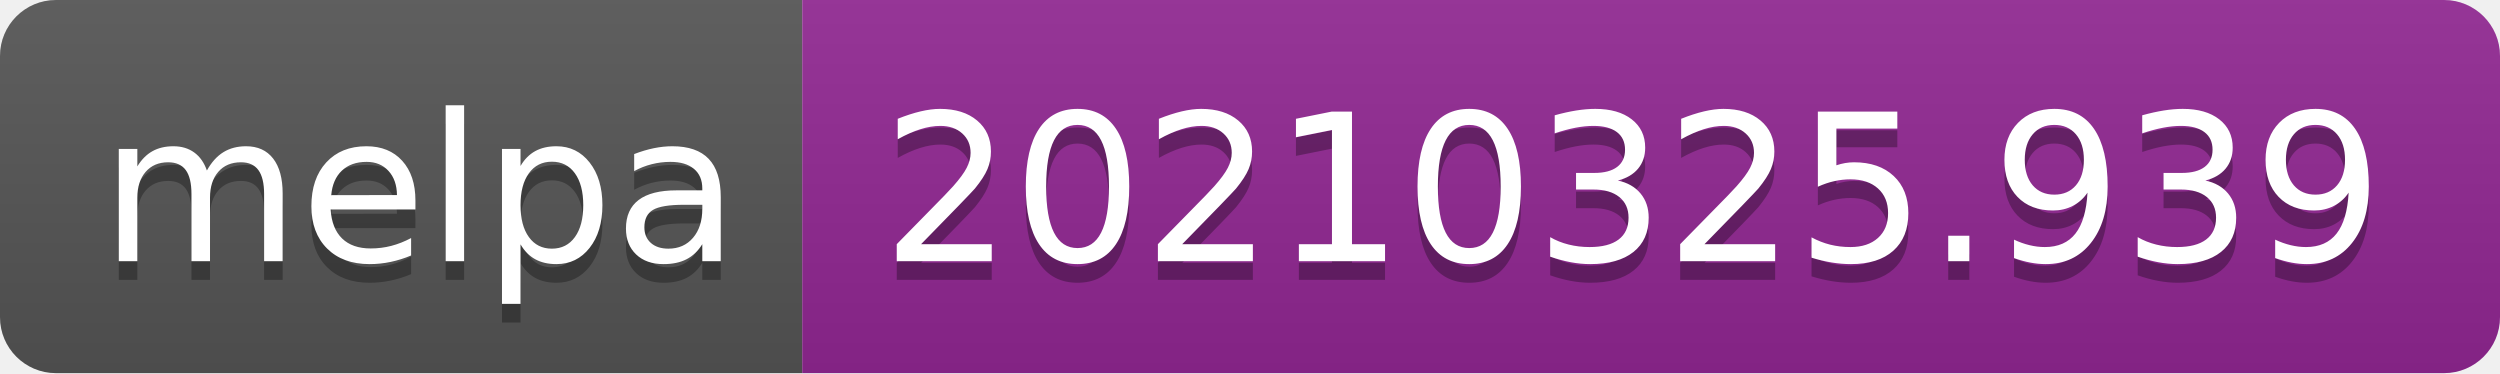
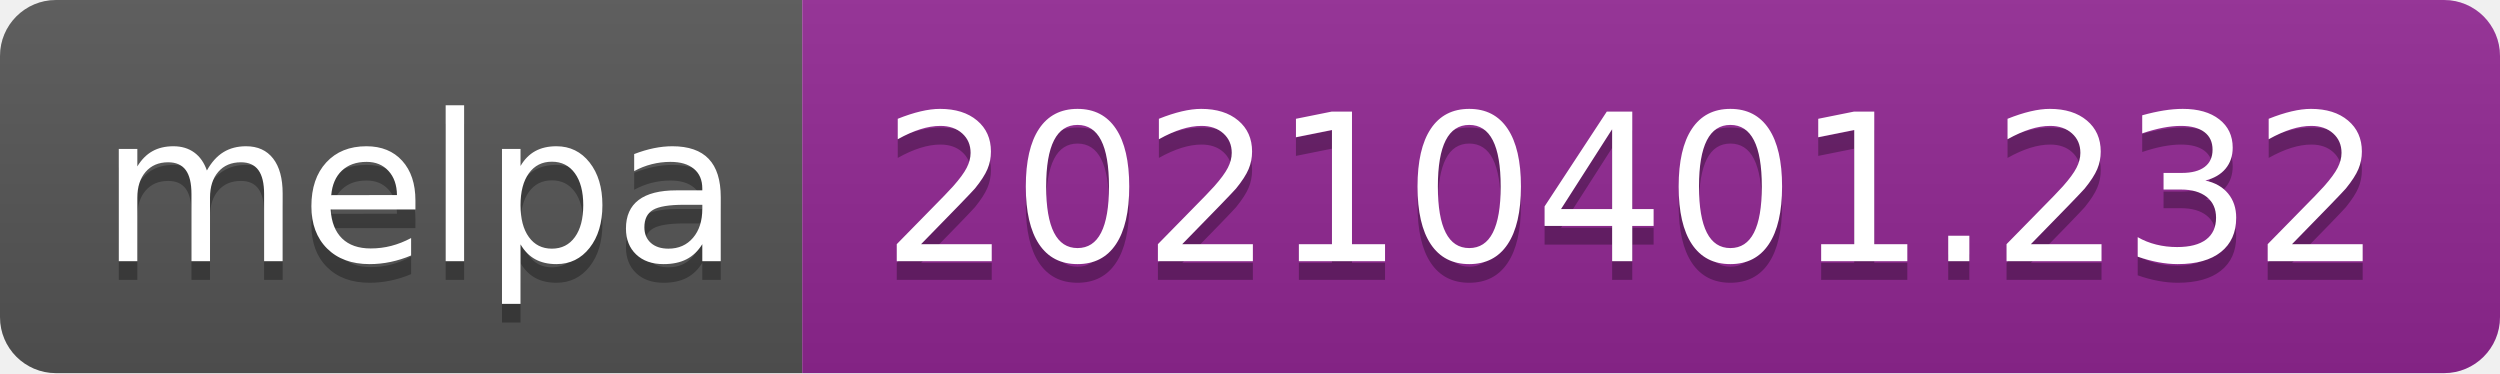
- <svg xmlns="http://www.w3.org/2000/svg" width="134" height="20" role="img" aria-label="melpa: 20210325.939">
+ <svg xmlns="http://www.w3.org/2000/svg" width="134" height="20" role="img" aria-label="melpa: 20210401.232">
  <linearGradient id="s" x2="0" y2="100%">
    <stop offset="0" stop-color="#bbb" stop-opacity=".1" />
    <stop offset="1" stop-opacity=".1" />
  </linearGradient>
  <clipPath id="r">
    <rect width="134" height="20" rx="3" fill="#fff" />
  </clipPath>
  <g clip-path="url(#r)">
    <rect width="43" height="20" fill="#555" />
    <rect x="43" width="91" height="20" fill="#922793" />
    <rect width="134" height="20" fill="url(#s)" />
  </g>
  <g fill="#fff" text-anchor="middle" font-family="Verdana,Geneva,DejaVu Sans,sans-serif" text-rendering="geometricPrecision" font-size="110">
    <text aria-hidden="true" x="225" y="150" fill="#010101" fill-opacity=".3" transform="scale(.1)" textLength="330">melpa</text>
    <text x="225" y="140" transform="scale(.1)" fill="#fff" textLength="330">melpa</text>
-     <text aria-hidden="true" x="875" y="150" fill="#010101" fill-opacity=".3" transform="scale(.1)" textLength="810">20210325.939</text>
-     <text x="875" y="140" transform="scale(.1)" fill="#fff" textLength="810">20210325.939</text>
+     <text aria-hidden="true" x="875" y="150" fill="#010101" fill-opacity=".3" transform="scale(.1)" textLength="810">20210401.232</text>
+     <text x="875" y="140" transform="scale(.1)" fill="#fff" textLength="810">20210401.232</text>
  </g>
</svg>
